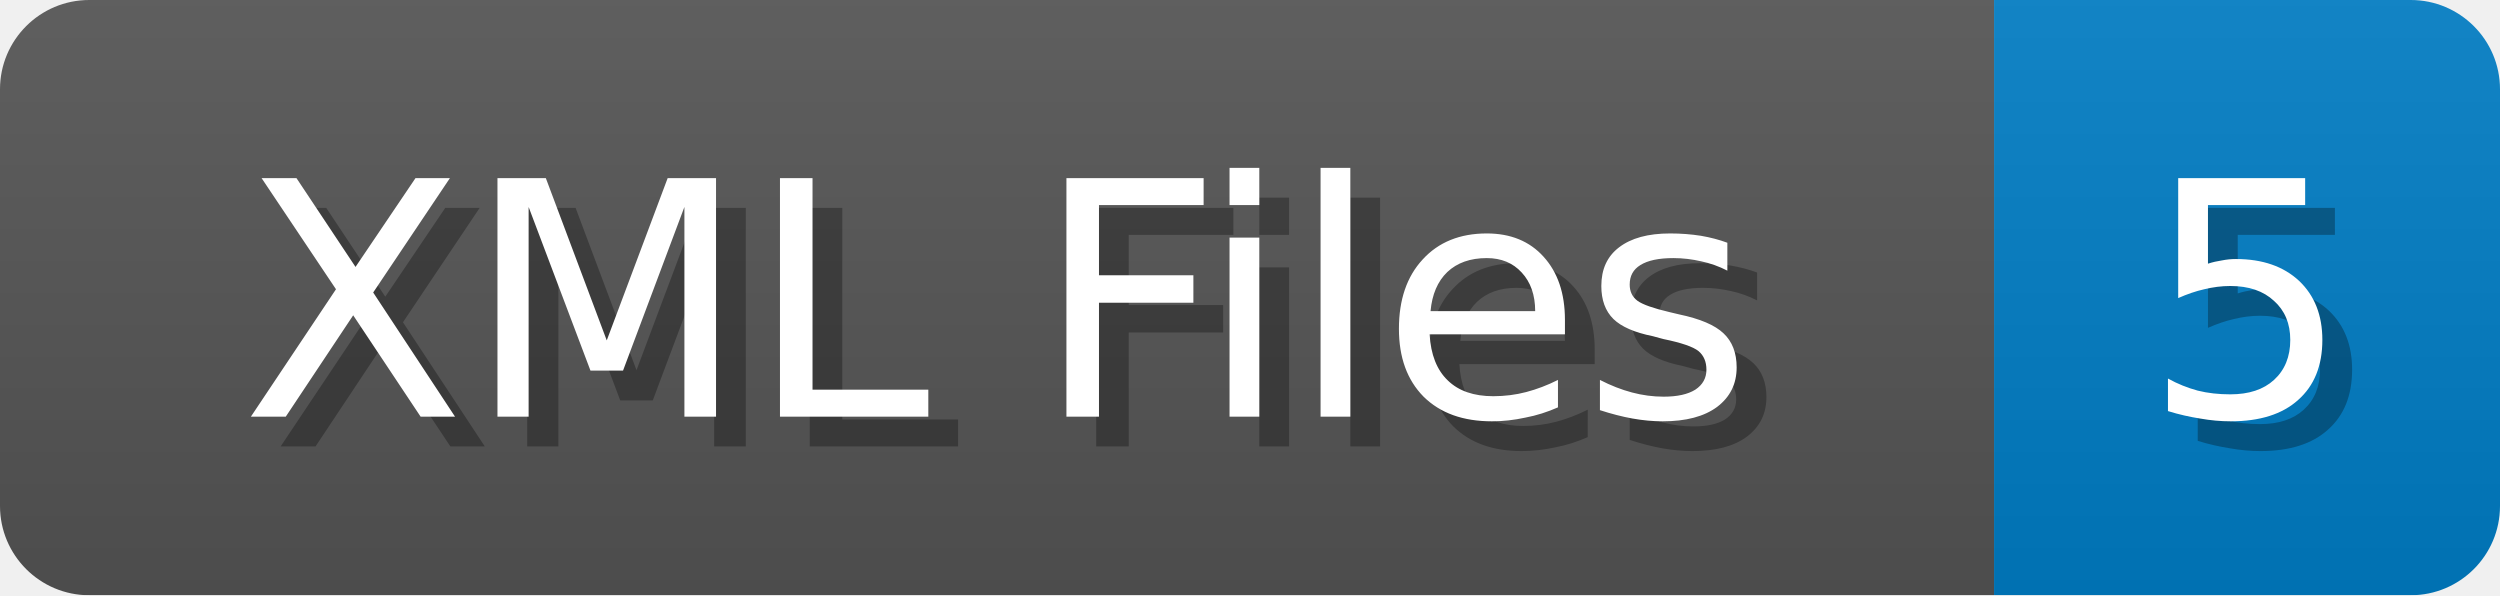
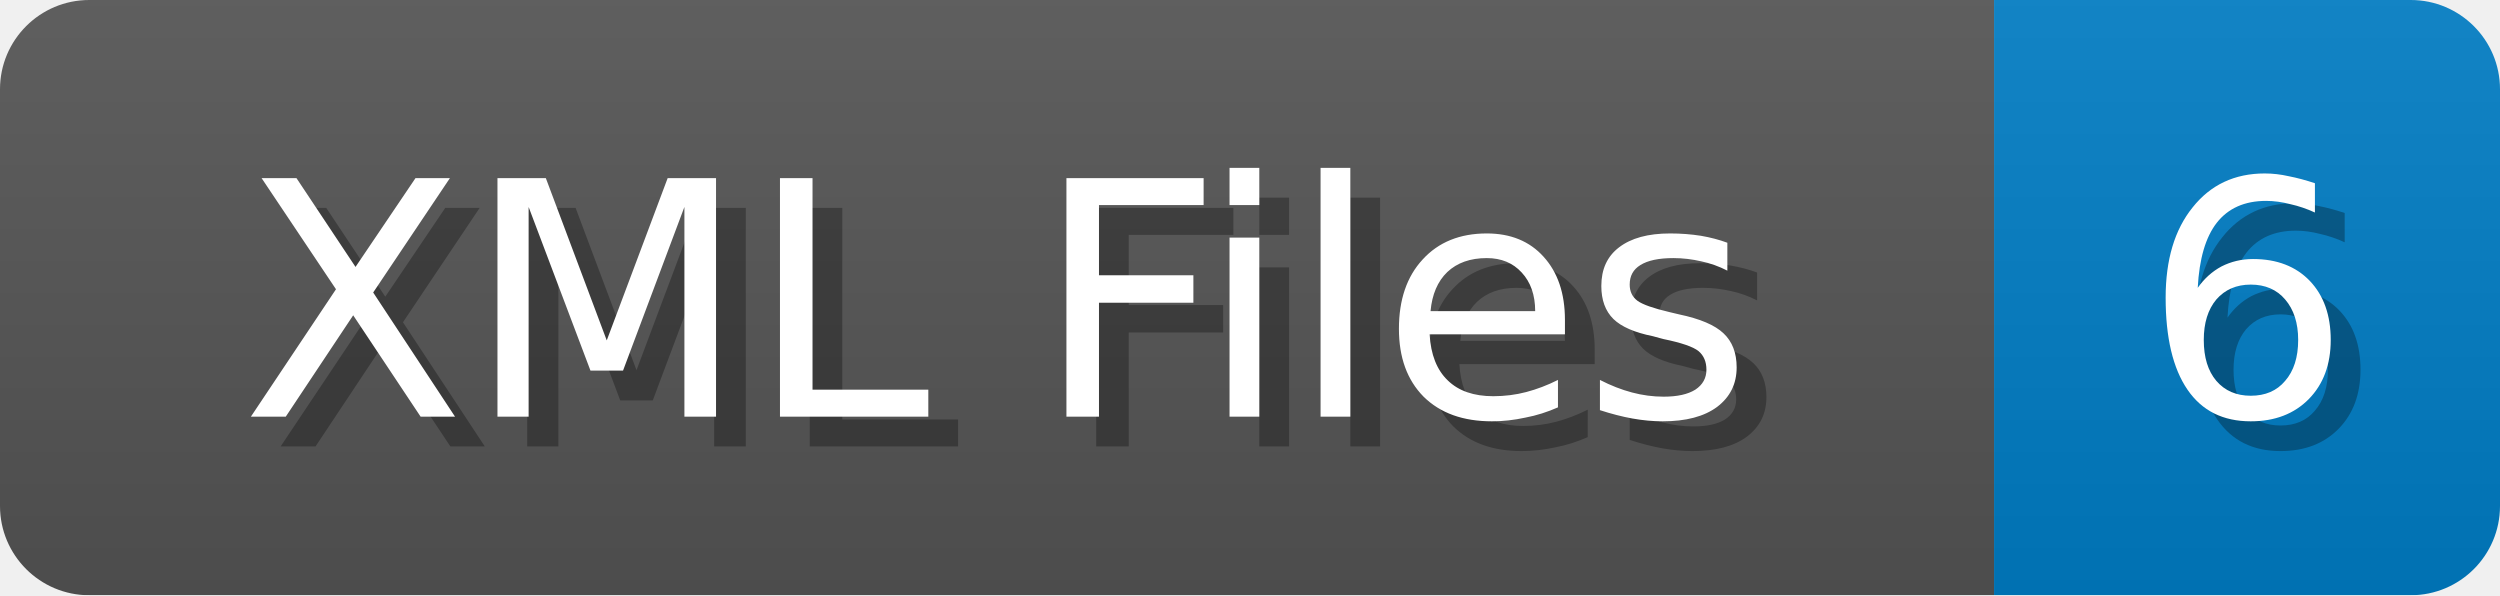
<svg xmlns="http://www.w3.org/2000/svg" width="84" height="20">
  <linearGradient id="b" x2="0" y2="100%">
    <stop offset="0" stop-color="#bbb" stop-opacity=".1" />
    <stop offset="1" stop-opacity=".1" />
  </linearGradient>
  <mask id="anybadge_1">
    <rect width="84" height="20" rx="3" fill="#fff" />
  </mask>
  <g mask="url(#anybadge_1)">
    <path fill="#555" d="M0 0h67v20H0z" />
    <path fill="#007ec6" d="M67 0h17v20H67z" />
    <path fill="url(#b)" d="M0 0h84v20H0z" />
  </g>
  <g fill="#fff" text-anchor="middle" font-family="DejaVu Sans,Verdana,Geneva,sans-serif" font-size="11">
    <text x="34.5" y="15" fill="#010101" fill-opacity=".3">XML Files</text>
    <text x="33.5" y="14">XML Files</text>
  </g>
  <g fill="#fff" text-anchor="middle" font-family="DejaVu Sans,Verdana,Geneva,sans-serif" font-size="11">
-     <text x="76.5" y="15" fill="#010101" fill-opacity=".3">5</text>
-     <text x="75.5" y="14">5</text>
+     <text x="76.5" y="15" fill="#010101" fill-opacity=".3">6</text>
+     <text x="75.5" y="14">6</text>
  </g>
</svg>
